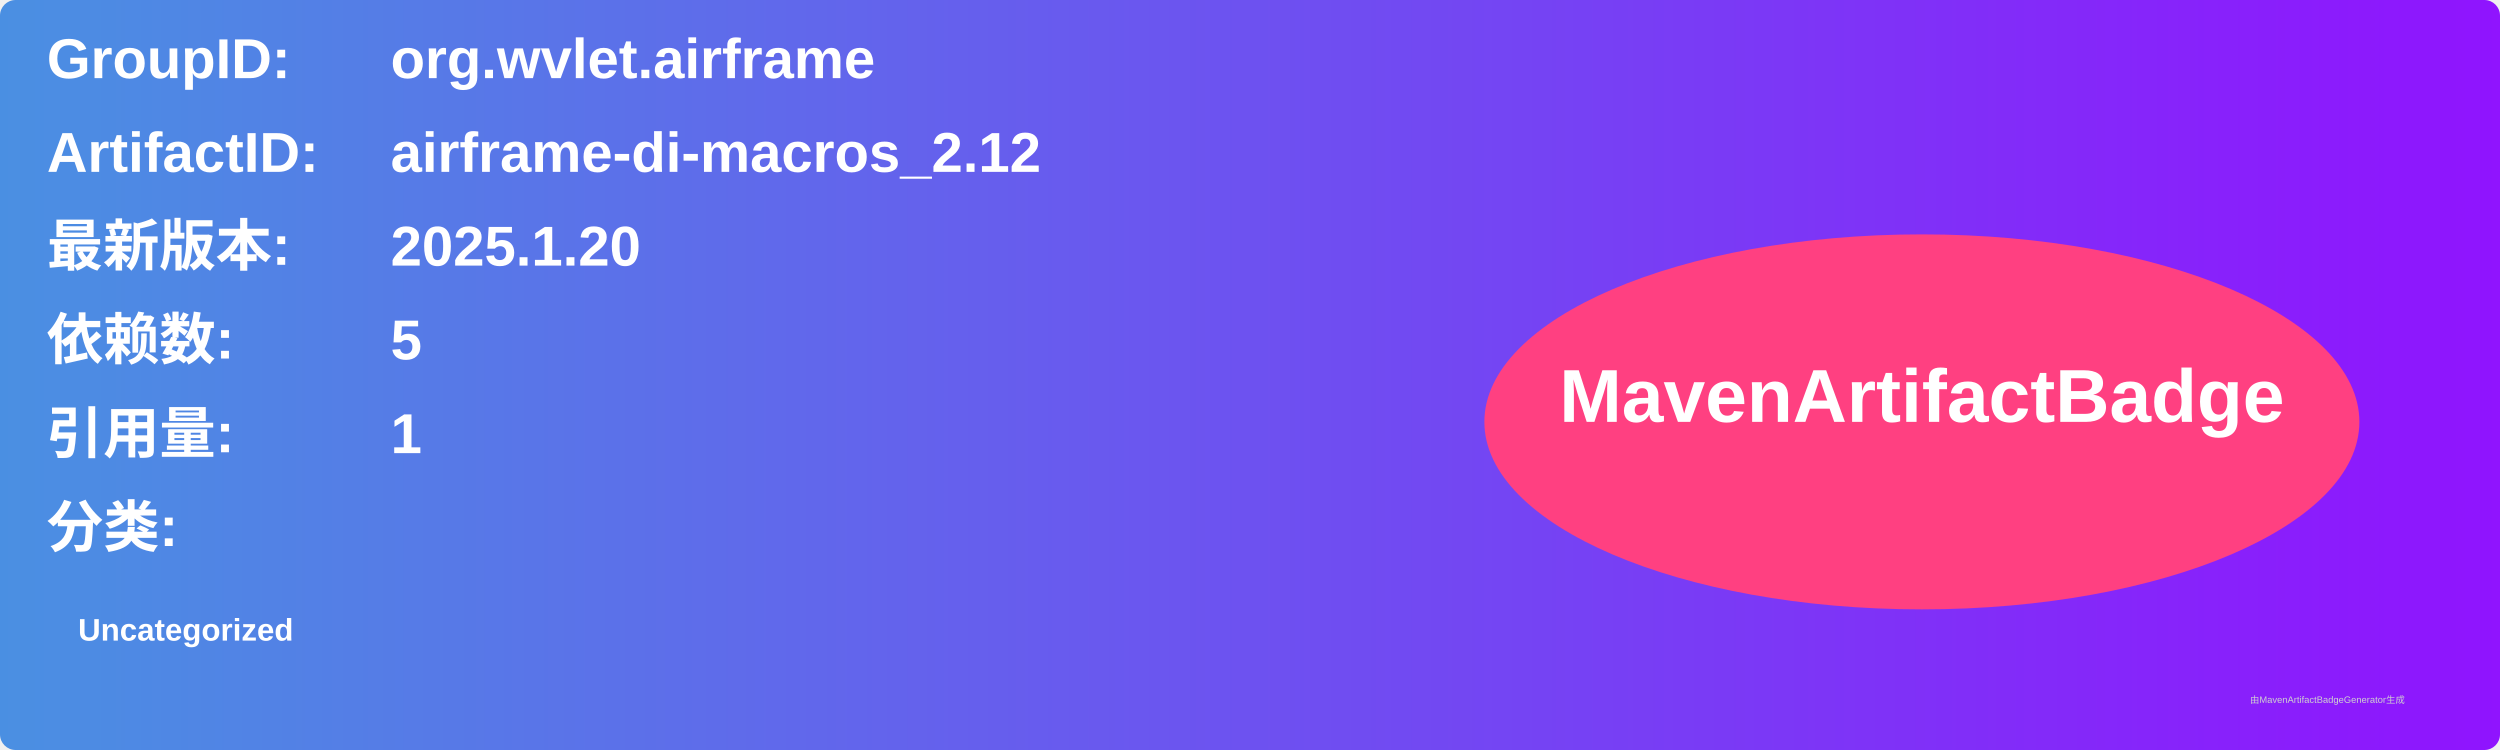
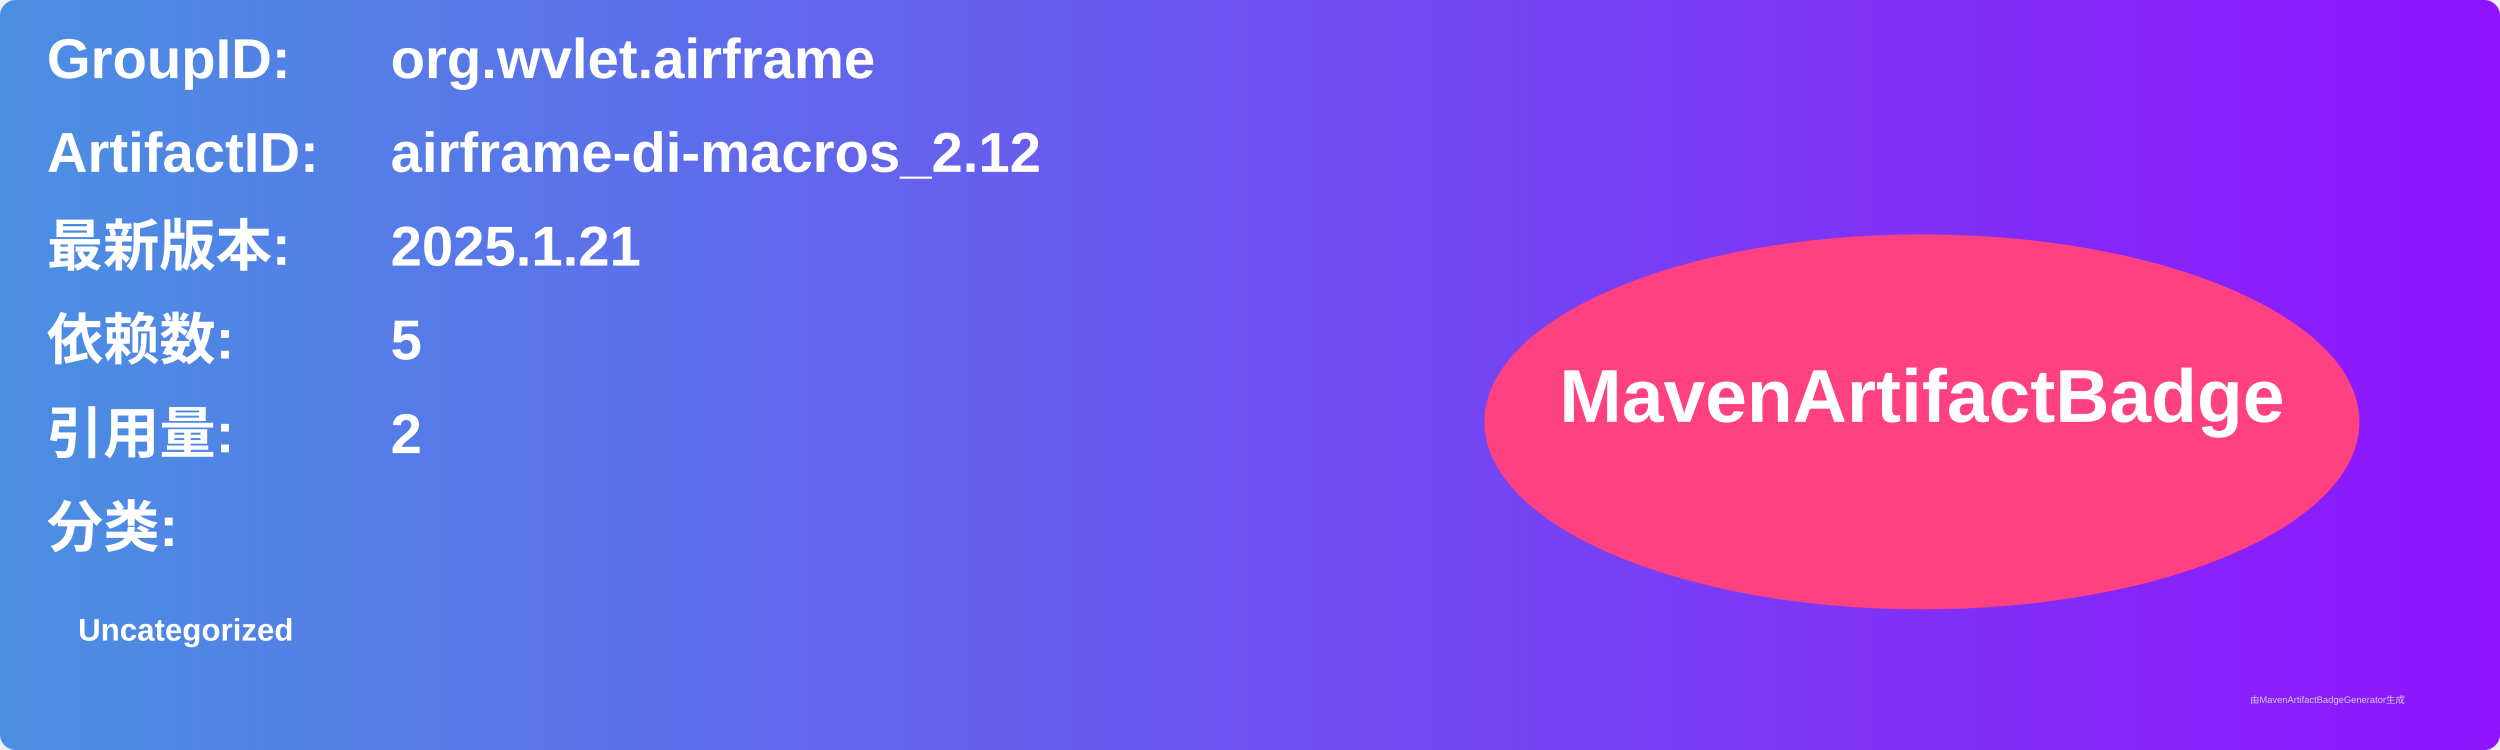
<svg xmlns="http://www.w3.org/2000/svg" width="800" height="240" viewBox="0 0 800 240">
  <linearGradient id="grad" x1="0%" y1="0%" x2="100%" y2="0%">
    <stop offset="0%" stop-color="#4a90e2" />
    <stop offset="100%" stop-color="#9013fe" />
  </linearGradient>
  <rect width="100%" height="100%" rx="5" ry="5" fill="url(#grad)" />
  <g transform="translate(15, 15)">
    <text x="0" y="10" font-family="Arial" font-size="18" fill="white" font-weight="bold" width="260">GroupID:</text>
    <text x="110" y="10" font-family="Arial" font-size="18" fill="white" font-weight="bold" width="460">org.wvlet.airframe</text>
    <text x="0" y="40" font-family="Arial" font-size="18" fill="white" font-weight="bold" width="260">ArtifactID:</text>
    <text x="110" y="40" font-family="Arial" font-size="18" fill="white" font-weight="bold" width="460">airframe-di-macros_2.12</text>
    <text x="0" y="70" font-family="Arial" font-size="18" fill="white" font-weight="bold">最新版本:</text>
    <text x="110" y="70" font-family="Arial" font-size="18" fill="white" font-weight="bold">
-       <tspan font-weight="bold">2025.1.20</tspan>
+       <tspan font-weight="bold">2025.1.21</tspan>
    </text>
    <text x="0" y="100" font-family="Arial" font-size="18" fill="white" font-weight="bold">依赖数: </text>
    <text x="110" y="100" font-family="Arial" font-size="18" fill="white">
      <tspan font-weight="bold">5</tspan>
    </text>
    <text x="0" y="130" font-family="Arial" font-size="18" fill="white" font-weight="bold">引用量: </text>
    <text x="110" y="130" font-family="Arial" font-size="18" fill="white">
-       <tspan font-weight="bold">1</tspan>
+       <tspan font-weight="bold">2</tspan>
    </text>
    <text x="0" y="160" font-family="Arial" font-size="18" fill="white" font-weight="bold">分类:</text>
    <text x="10" y="190" font-family="Arial" font-size="10" fill="white">
      <tspan font-weight="bold">Uncategorized</tspan>
    </text>
    <ellipse cx="600" cy="120" rx="140" ry="60" fill="#ff4081" />
    <text x="600" y="120" text-anchor="middle" font-family="Arial" font-size="24" fill="white" font-weight="bold">MavenArtifactBadge</text>
  </g>
  <text x="720" y="225" font-family="Arial" font-size="3" fill="#d0d0d0">由MavenArtifactBadgeGenerator生成</text>
</svg>
